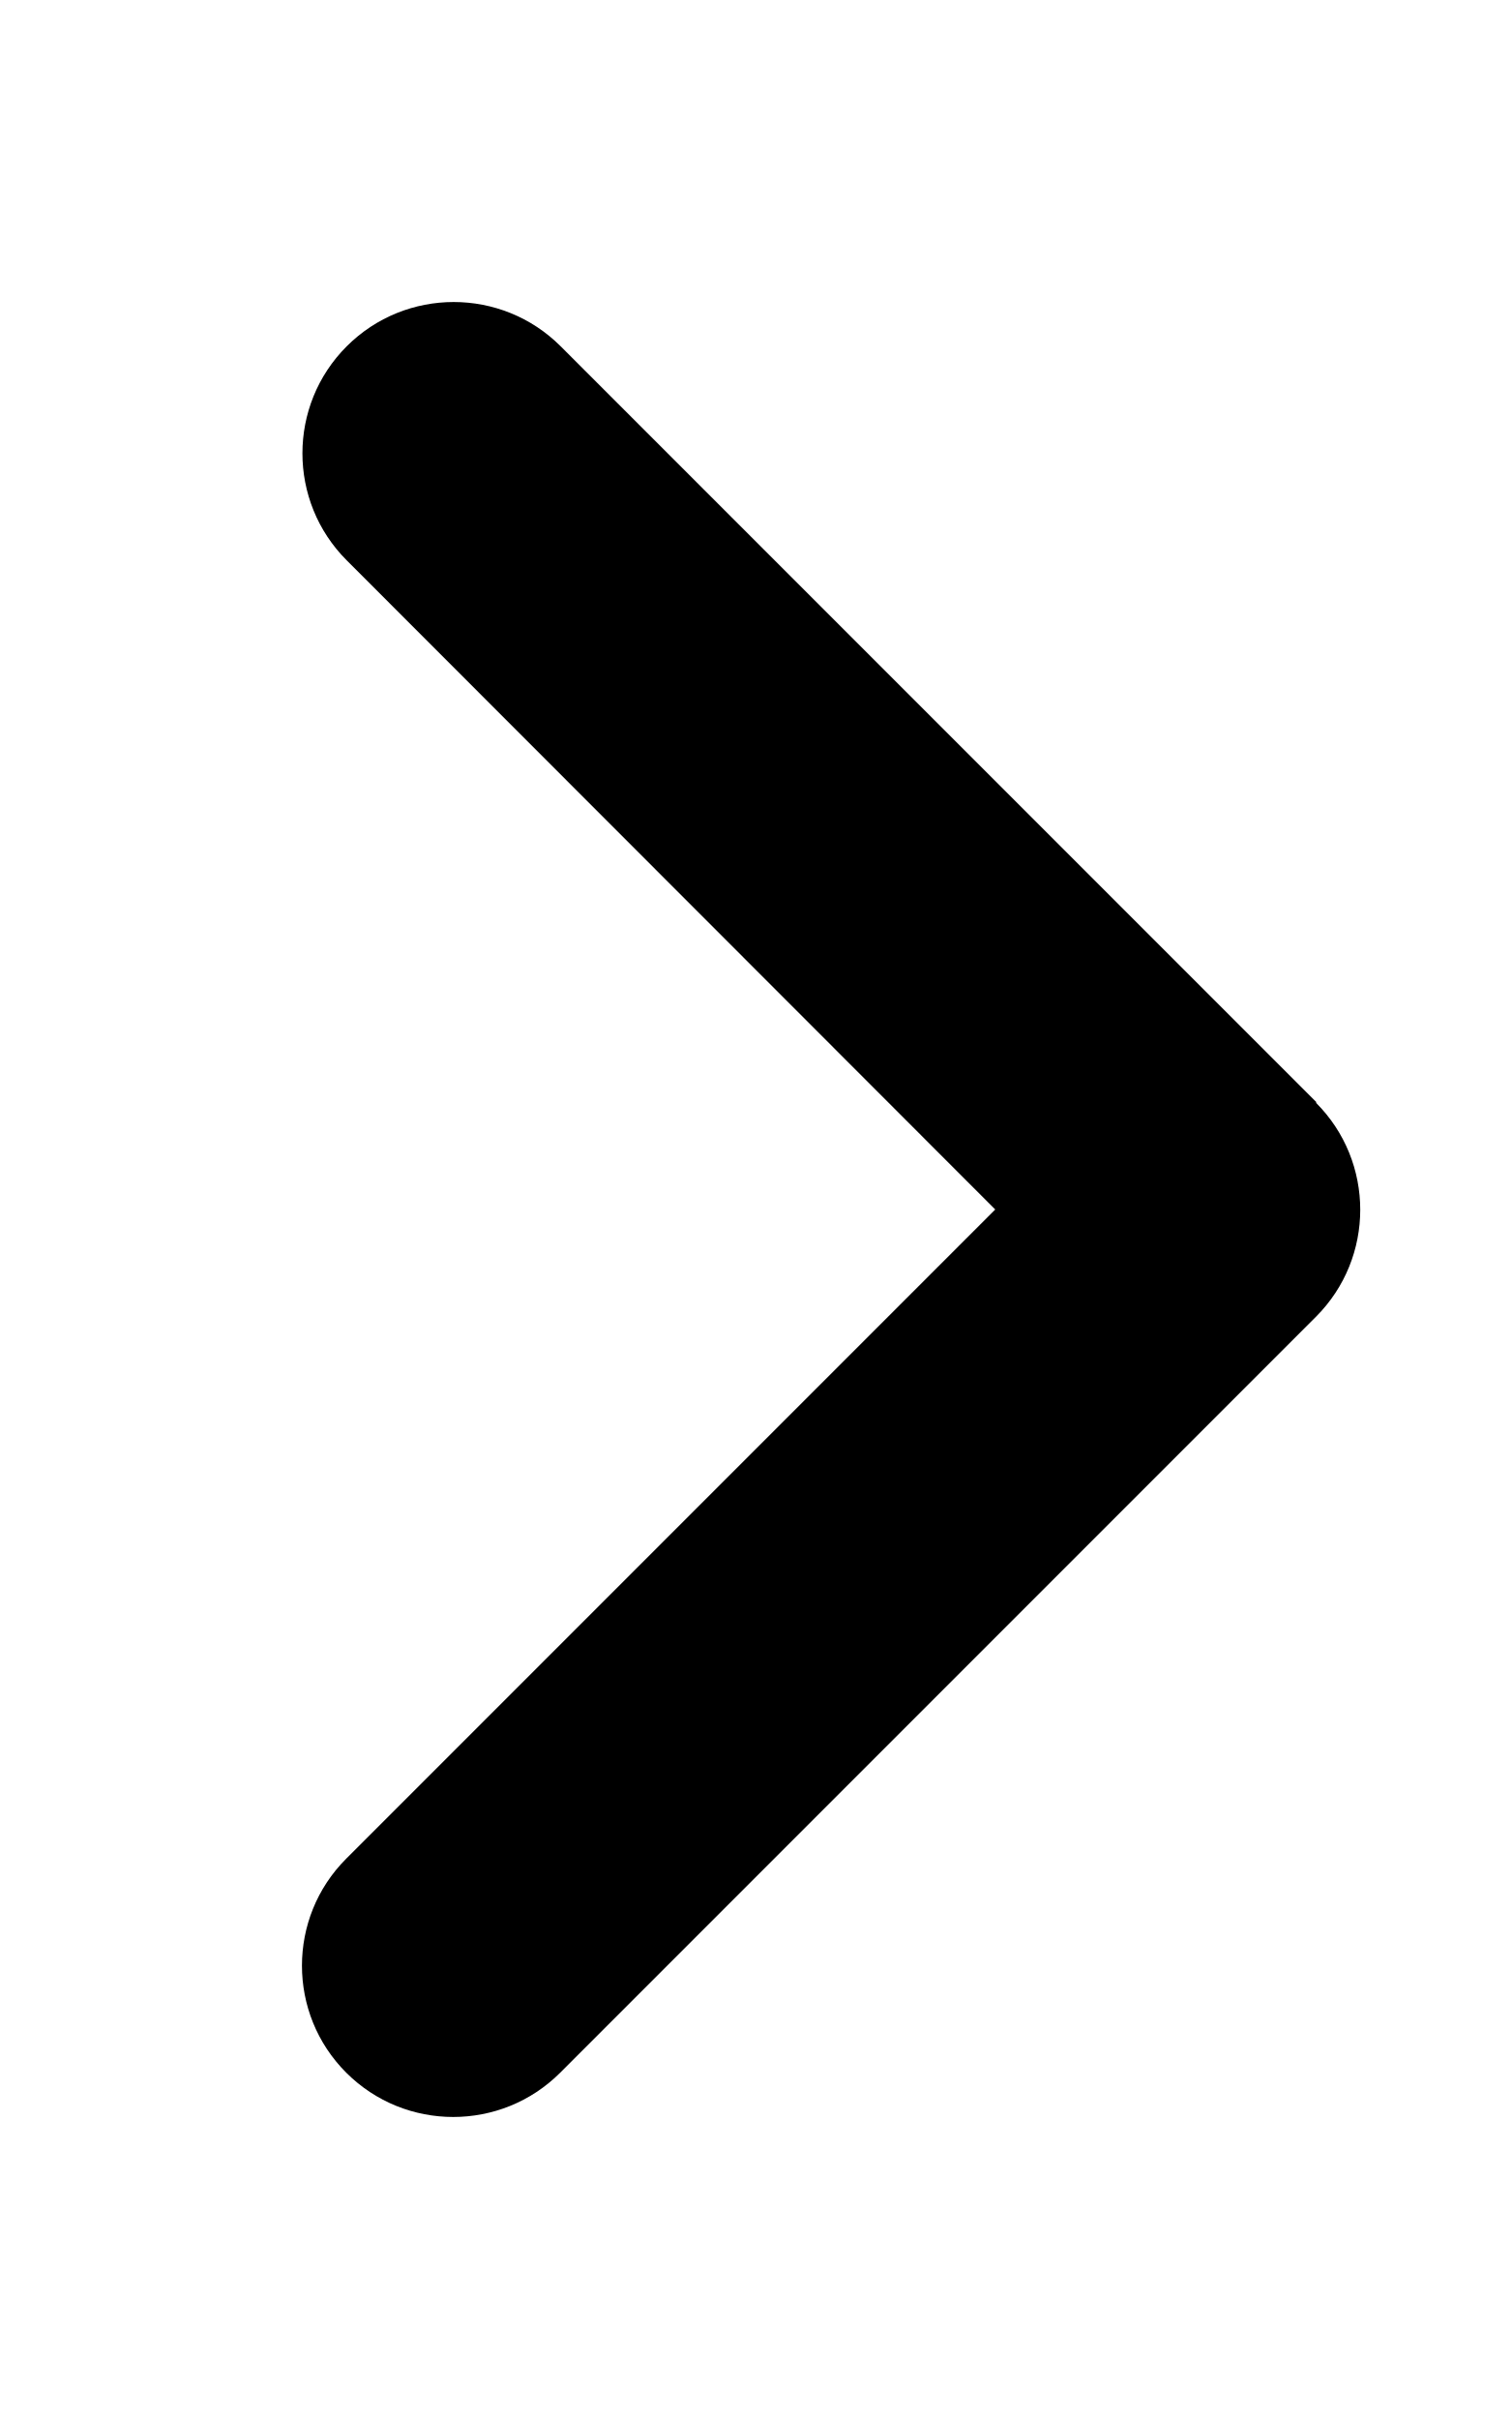
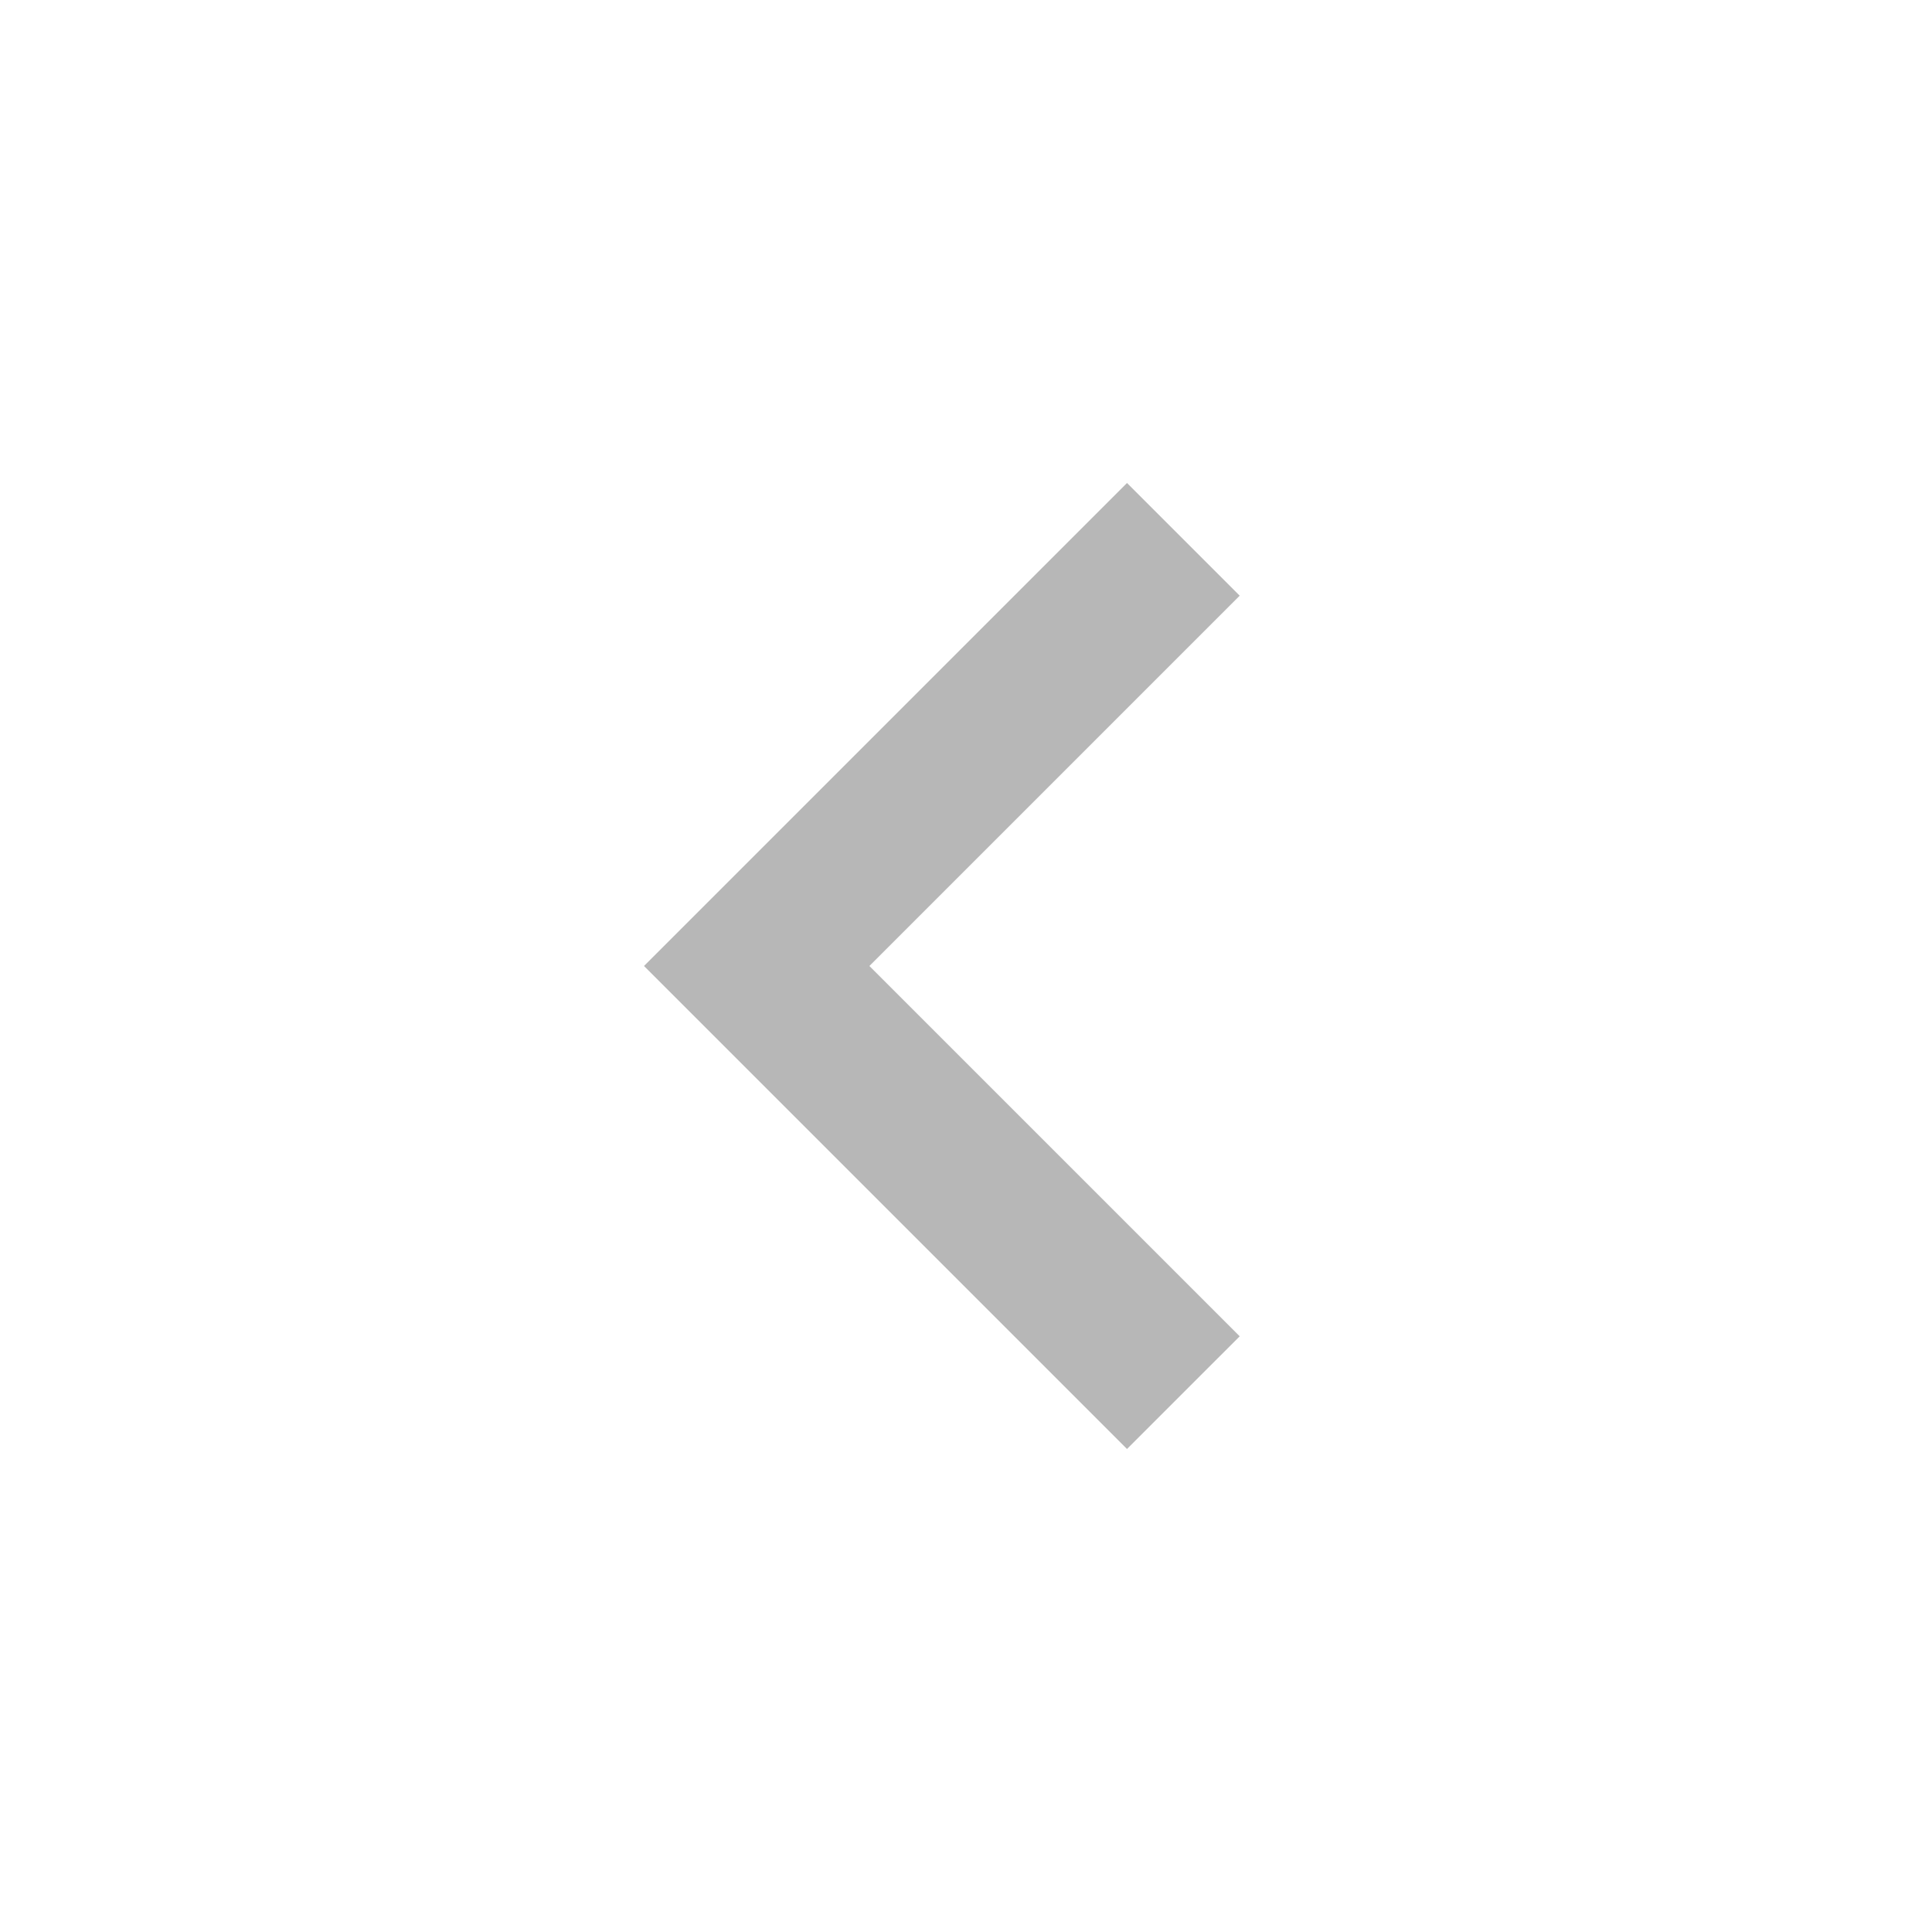
- <svg xmlns="http://www.w3.org/2000/svg" viewBox="0 0 320 512">
-   <path d="M278.6 233.4c12.5 12.5 12.5 32.8 0 45.3l-160 160c-12.5 12.5-32.8 12.5-45.3 0s-12.5-32.8 0-45.3L210.7 256 73.4 118.6c-12.5-12.5-12.5-32.8 0-45.3s32.8-12.5 45.3 0l160 160z" />
+ <svg xmlns="http://www.w3.org/2000/svg" height="24px" viewBox="0 -960 960 960" width="24px" fill="#B7B7B7">
+   <path d="M560-240 320-480l240-240 56 56-184 184 184 184-56 56Z" />
</svg>
